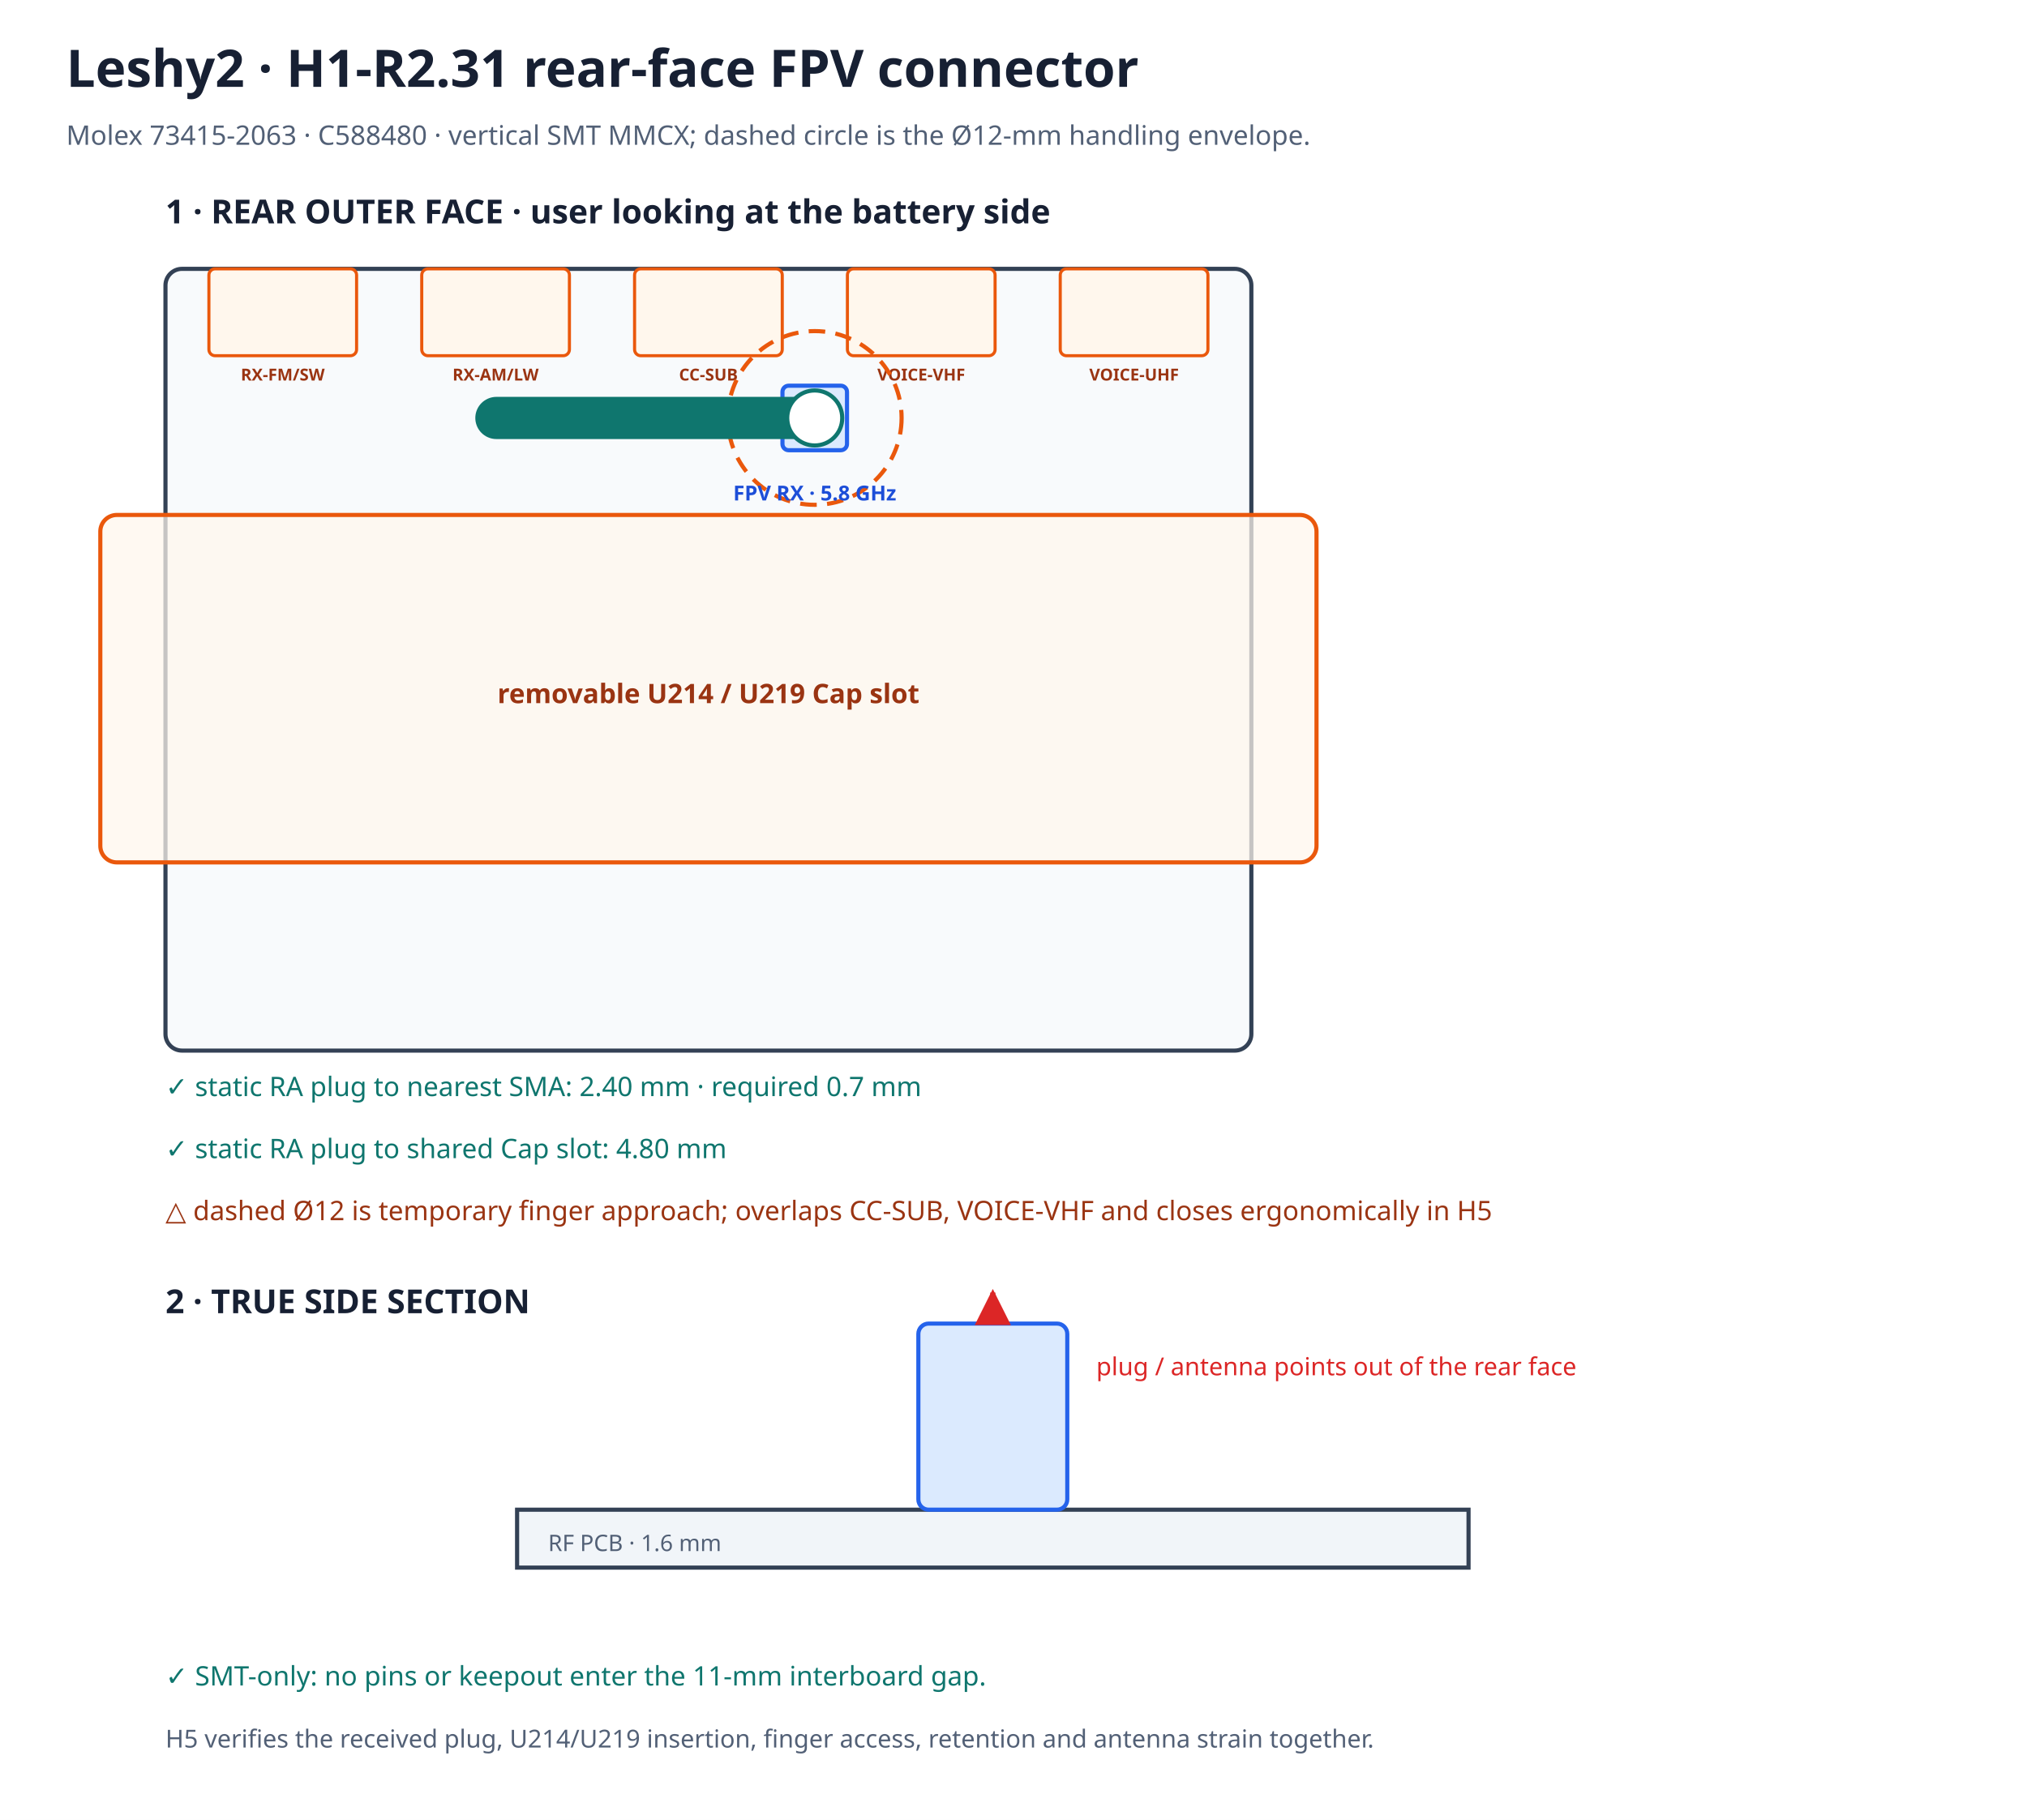
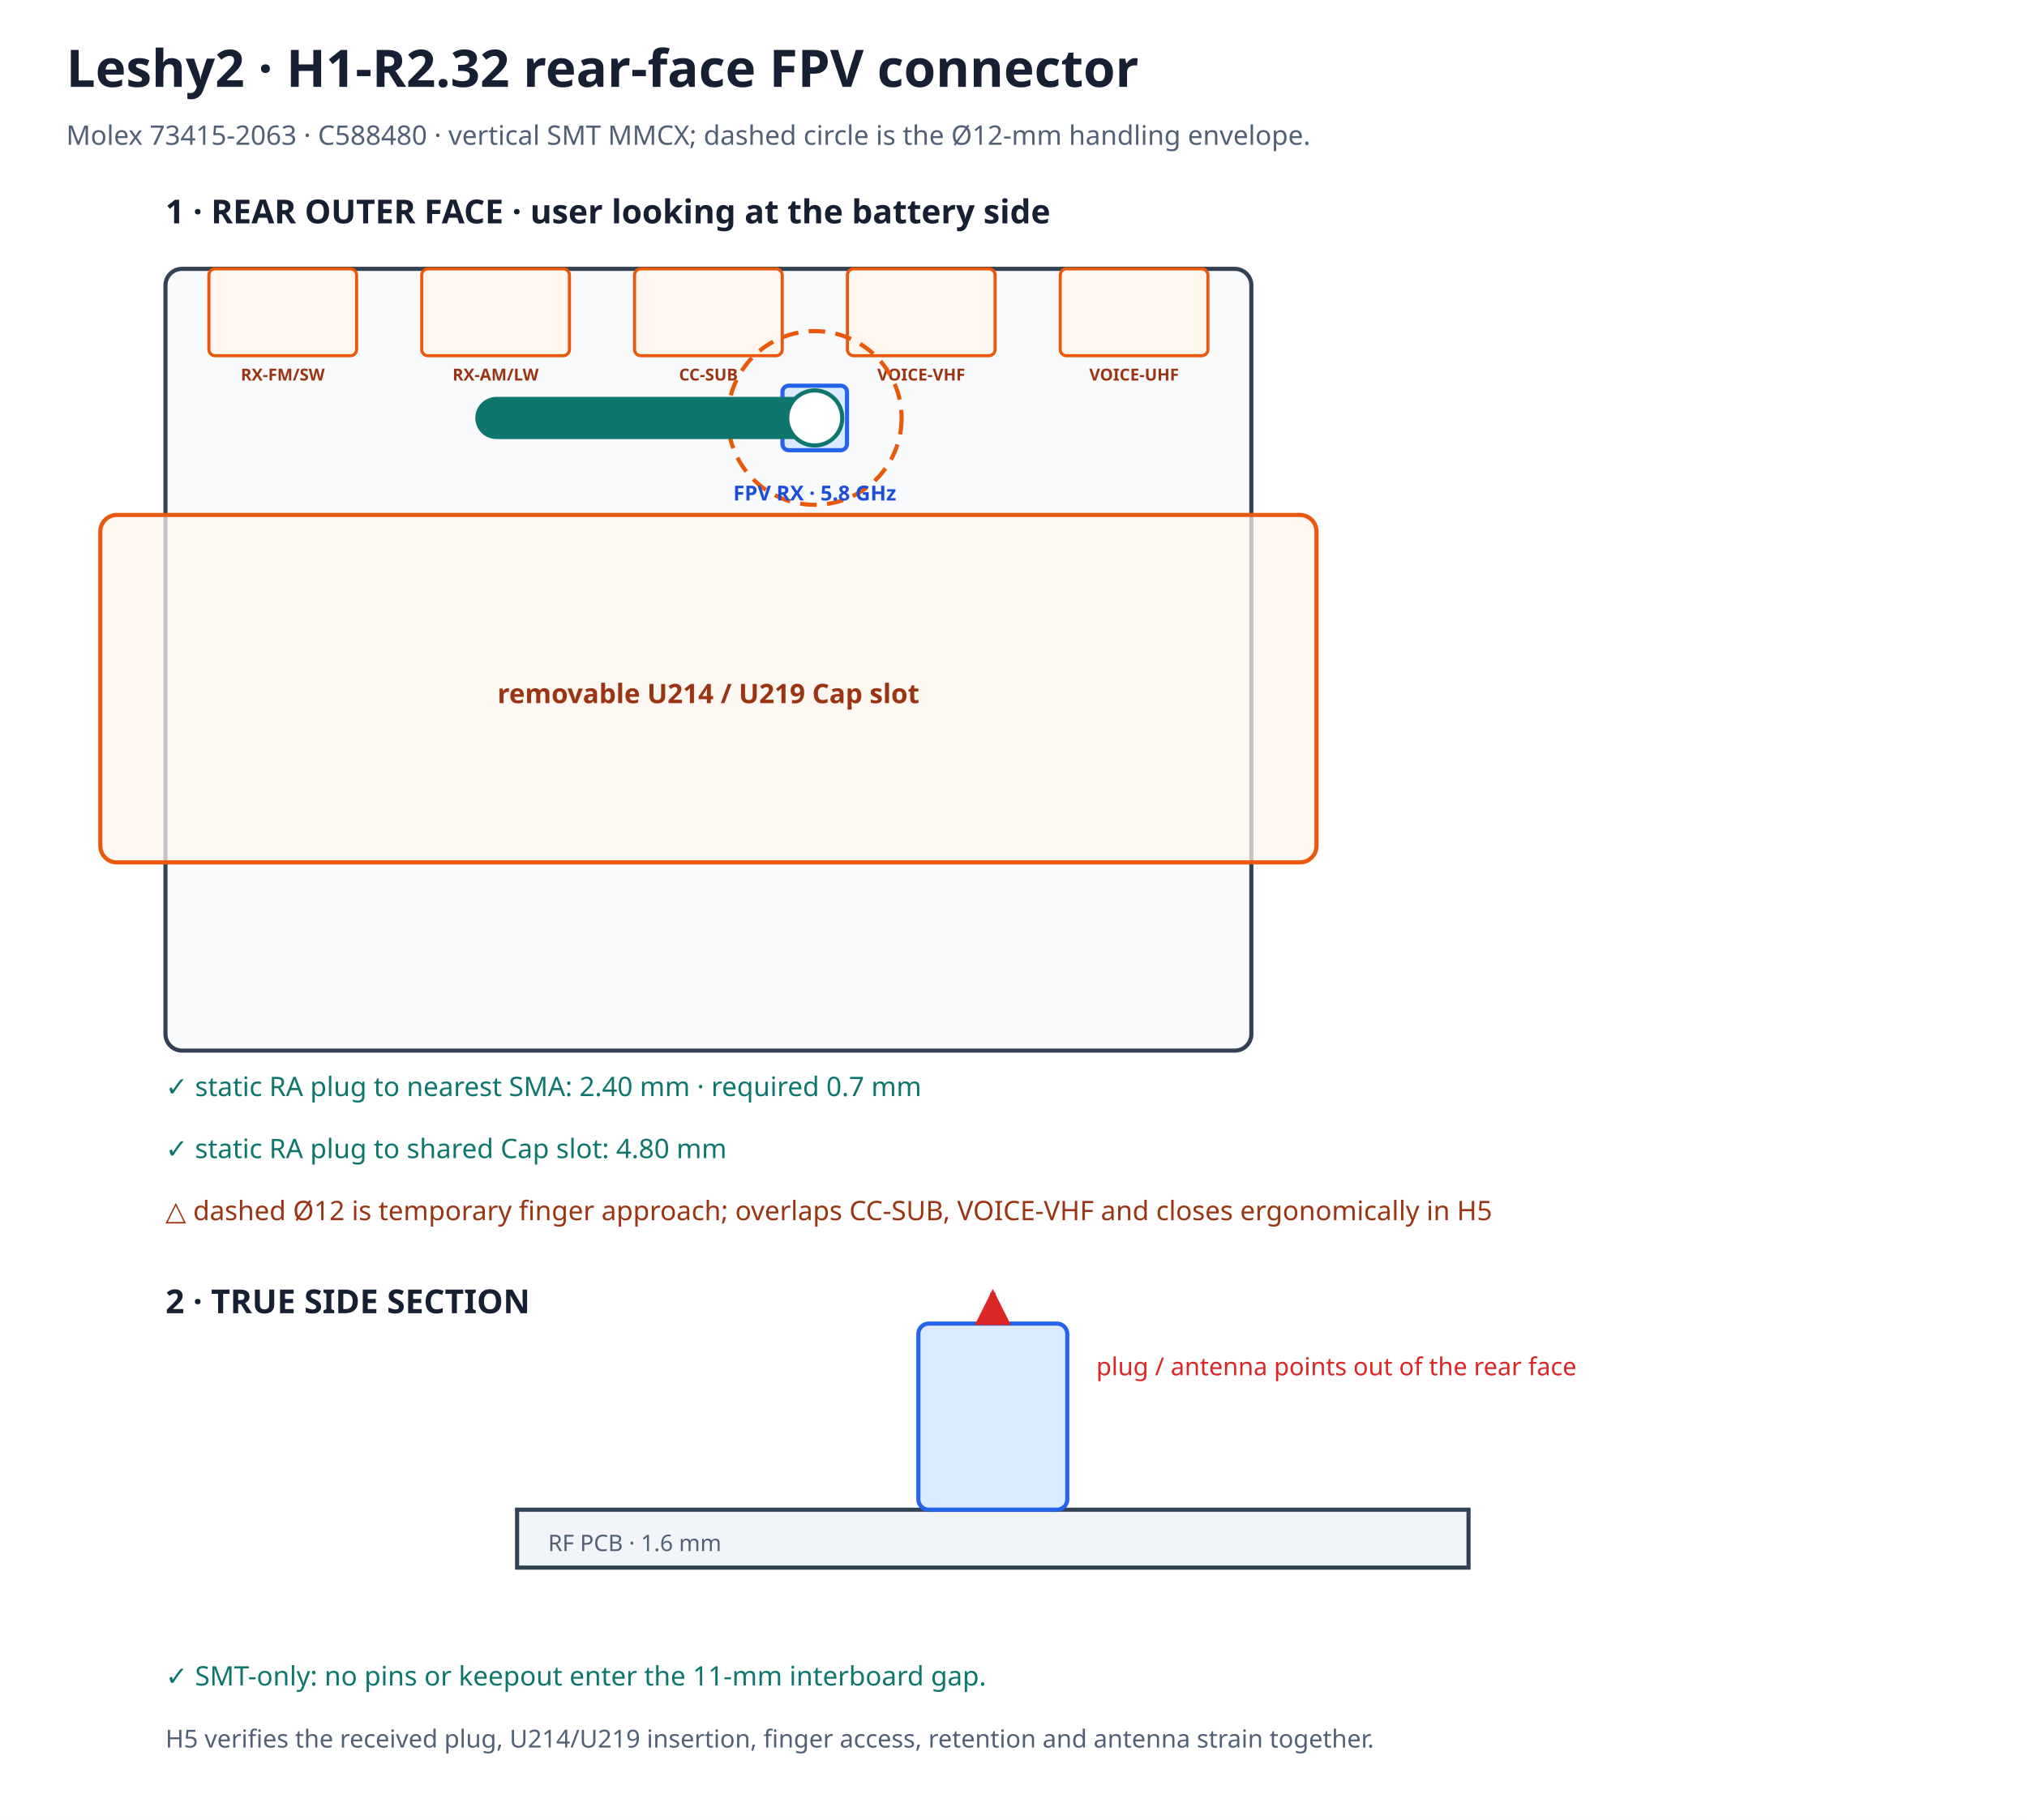
<svg xmlns="http://www.w3.org/2000/svg" width="980" height="880" viewBox="0 0 980 880">
  <rect width="980" height="880" fill="#ffffff" />
  <defs>
    <marker id="redArrow" viewBox="0 0 10 10" refX="9" refY="5" markerWidth="7" markerHeight="7" orient="auto-start-reverse">
      <path d="M0 0 L10 5 L0 10z" fill="#dc2626" />
    </marker>
  </defs>
-   <text x="32" y="42" font-family="sans-serif" font-size="25" font-weight="700" fill="#172033">Leshy2 · H1-R2.31 rear-face FPV connector</text>
+   <text x="32" y="42" font-family="sans-serif" font-size="25" font-weight="700" fill="#172033">Leshy2 · H1-R2.32 rear-face FPV connector</text>
  <text x="32" y="70" font-family="sans-serif" font-size="13" fill="#526076">Molex 73415-2063 · C588480 · vertical SMT MMCX; dashed circle is the Ø12-mm handling envelope.</text>
  <text x="80" y="108" font-family="sans-serif" font-size="16" font-weight="700" fill="#172033">1 · REAR OUTER FACE · user looking at the battery side</text>
  <rect x="80.0" y="130.0" width="525.0" height="378.0" rx="8" fill="#f8fafc" stroke="#334155" stroke-width="2" />
  <rect x="101.0" y="130.0" width="71.4" height="42.0" rx="3" fill="#fff7ed" stroke="#ea580c" stroke-width="1.5" data-path="RX-FM/SW" />
  <text x="136.7" y="184.0" text-anchor="middle" font-family="sans-serif" font-size="8" font-weight="700" fill="#9a3412">RX-FM/SW</text>
  <rect x="203.9" y="130.0" width="71.4" height="42.0" rx="3" fill="#fff7ed" stroke="#ea580c" stroke-width="1.5" data-path="RX-AM/LW" />
  <text x="239.6" y="184.0" text-anchor="middle" font-family="sans-serif" font-size="8" font-weight="700" fill="#9a3412">RX-AM/LW</text>
  <rect x="306.8" y="130.0" width="71.4" height="42.0" rx="3" fill="#fff7ed" stroke="#ea580c" stroke-width="1.5" data-path="CC-SUB" />
  <text x="342.5" y="184.0" text-anchor="middle" font-family="sans-serif" font-size="8" font-weight="700" fill="#9a3412">CC-SUB</text>
  <rect x="409.7" y="130.0" width="71.4" height="42.0" rx="3" fill="#fff7ed" stroke="#ea580c" stroke-width="1.5" data-path="VOICE-VHF" />
  <text x="445.4" y="184.0" text-anchor="middle" font-family="sans-serif" font-size="8" font-weight="700" fill="#9a3412">VOICE-VHF</text>
  <rect x="512.6" y="130.0" width="71.4" height="42.0" rx="3" fill="#fff7ed" stroke="#ea580c" stroke-width="1.5" data-path="VOICE-UHF" />
  <text x="548.3" y="184.0" text-anchor="middle" font-family="sans-serif" font-size="8" font-weight="700" fill="#9a3412">VOICE-UHF</text>
  <circle cx="393.9" cy="202.1" r="42.0" fill="none" stroke="#ea580c" stroke-width="2" stroke-dasharray="8 5" />
  <rect x="378.3" y="186.5" width="31.2" height="31.2" rx="3" fill="#dbeafe" stroke="#2563eb" stroke-width="2" />
  <path d="M393.9 202.1 H240.0" stroke="#0f766e" stroke-width="20.4" stroke-linecap="round" data-part="controlled-right-angle-plug-envelope" />
  <circle cx="393.9" cy="202.1" r="13.3" fill="#ffffff" stroke="#0f766e" stroke-width="2" />
  <text x="393.9" y="242.0" text-anchor="middle" font-family="sans-serif" font-size="10" font-weight="700" fill="#1d4ed8">FPV RX · 5.8 GHz</text>
  <rect x="48.5" y="249.0" width="588.0" height="168.0" rx="8" fill="#fff7ed" fill-opacity="0.72" stroke="#ea580c" stroke-width="2" data-accessory-slot="cap-bus" data-population="u214-or-u219" />
  <text x="342.5" y="340.0" text-anchor="middle" font-family="sans-serif" font-size="13" font-weight="700" fill="#9a3412">removable U214 / U219 Cap slot</text>
  <text x="80" y="530" font-family="sans-serif" font-size="13" fill="#0f766e">✓ static RA plug to nearest SMA: 2.40 mm · required 0.7 mm</text>
  <text x="80" y="560" font-family="sans-serif" font-size="13" fill="#0f766e">✓ static RA plug to shared Cap slot: 4.80 mm</text>
  <text x="80" y="590" font-family="sans-serif" font-size="13" fill="#9a3412">△ dashed Ø12 is temporary finger approach; overlaps CC-SUB, VOICE-VHF and closes ergonomically in H5</text>
  <text x="80" y="635" font-family="sans-serif" font-size="16" font-weight="700" fill="#172033">2 · TRUE SIDE SECTION</text>
  <rect x="250" y="730" width="460" height="28" fill="#f1f5f9" stroke="#334155" stroke-width="2" />
  <text x="265" y="750" font-family="sans-serif" font-size="11" fill="#526076">RF PCB · 1.6 mm</text>
  <rect x="444" y="640.0" width="72" height="90.0" rx="5" fill="#dbeafe" stroke="#2563eb" stroke-width="2" />
  <line x1="480" y1="640.0" x2="480" y2="625" stroke="#dc2626" stroke-width="2.5" marker-end="url(#redArrow)" />
  <text x="530" y="665" font-family="sans-serif" font-size="12" fill="#dc2626">plug / antenna points out of the rear face</text>
  <text x="80" y="815" font-family="sans-serif" font-size="13" fill="#0f766e">✓ SMT-only: no pins or keepout enter the 11-mm interboard gap.</text>
  <text x="80" y="845" font-family="sans-serif" font-size="12" fill="#526076">H5 verifies the received plug, U214/U219 insertion, finger access, retention and antenna strain together.</text>
</svg>
